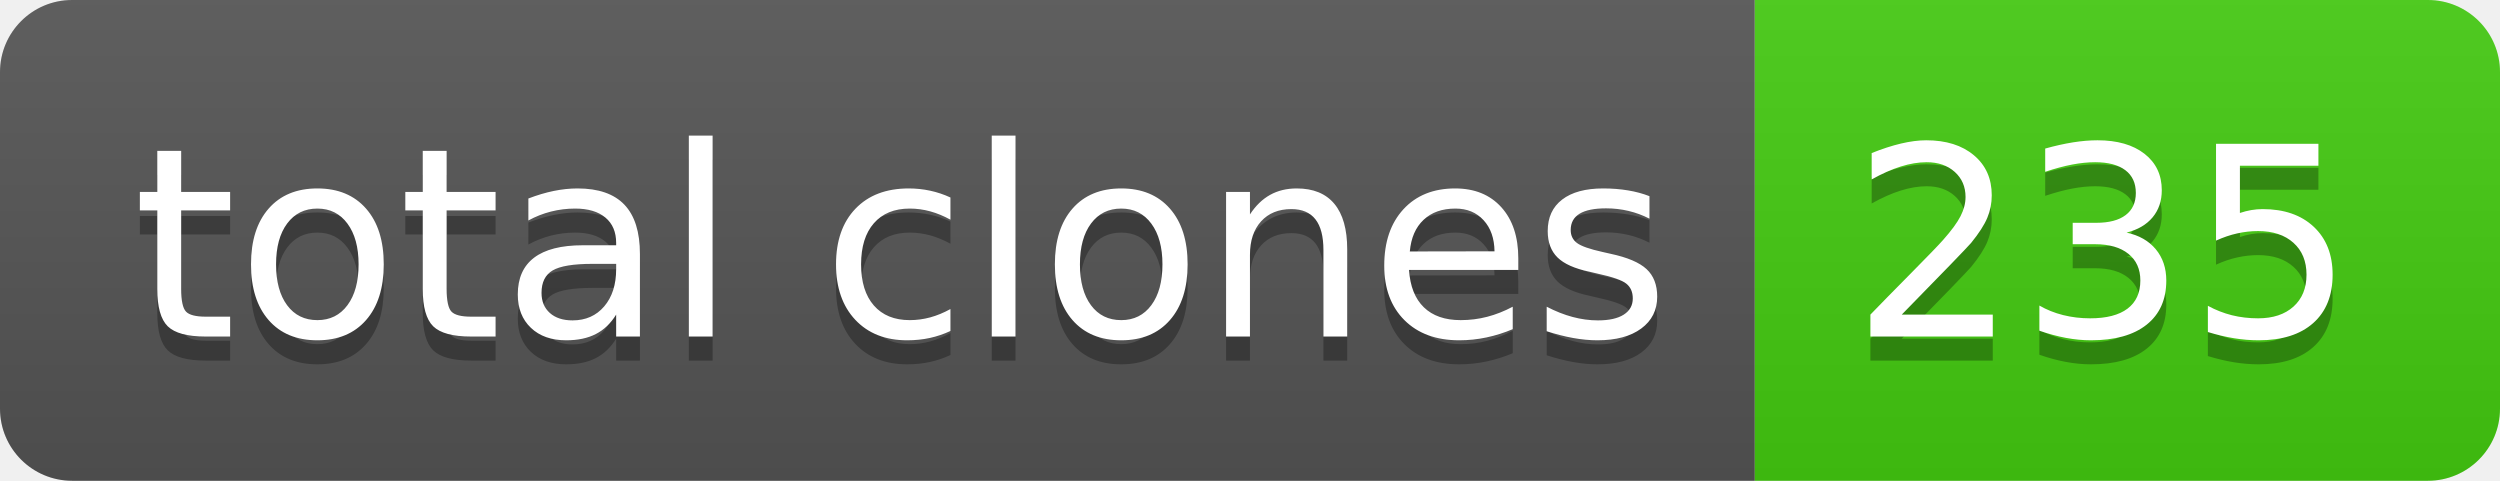
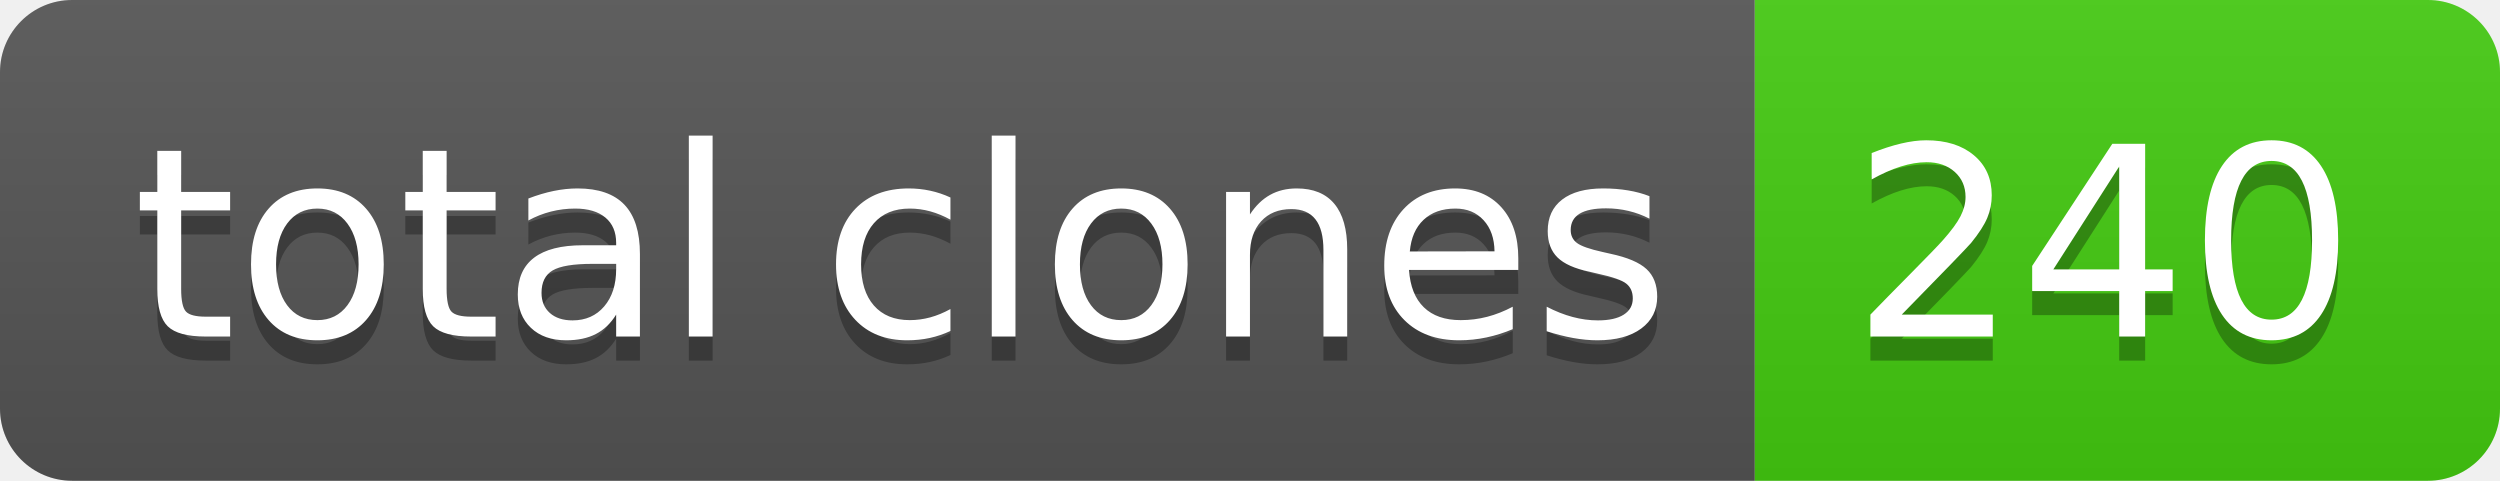
- <svg xmlns="http://www.w3.org/2000/svg" width="104" height="20" role="img" aria-label="total clones: 235">
+ <svg xmlns="http://www.w3.org/2000/svg" width="104" height="20" role="img" aria-label="total clones: 240">
  <linearGradient id="s" x2="0" y2="100%">
    <stop offset="0" stop-color="#bbb" stop-opacity=".1" />
    <stop offset="1" stop-opacity=".1" />
  </linearGradient>
  <clipPath id="r">
    <rect width="104" height="20" rx="3" fill="#fff" />
  </clipPath>
  <g clip-path="url(#r)">
    <rect width="73" height="20" fill="#555" />
    <rect x="73" width="31" height="20" fill="#4c1" />
    <rect width="104" height="20" fill="url(#s)" />
  </g>
  <g fill="#fff" text-anchor="middle" font-family="Verdana,Geneva,DejaVu Sans,sans-serif" text-rendering="geometricPrecision" font-size="110">
    <text aria-hidden="true" x="375" y="150" fill="#010101" fill-opacity=".3" transform="scale(.1)" textLength="630">total clones</text>
    <text x="375" y="140" transform="scale(.1)" fill="#fff" textLength="630">total clones</text>
-     <text aria-hidden="true" x="875" y="150" fill="#010101" fill-opacity=".3" transform="scale(.1)" textLength="210">235</text>
-     <text x="875" y="140" transform="scale(.1)" fill="#fff" textLength="210">235</text>
+     <text aria-hidden="true" x="875" y="150" fill="#010101" fill-opacity=".3" transform="scale(.1)" textLength="210">240</text>
+     <text x="875" y="140" transform="scale(.1)" fill="#fff" textLength="210">240</text>
  </g>
</svg>
